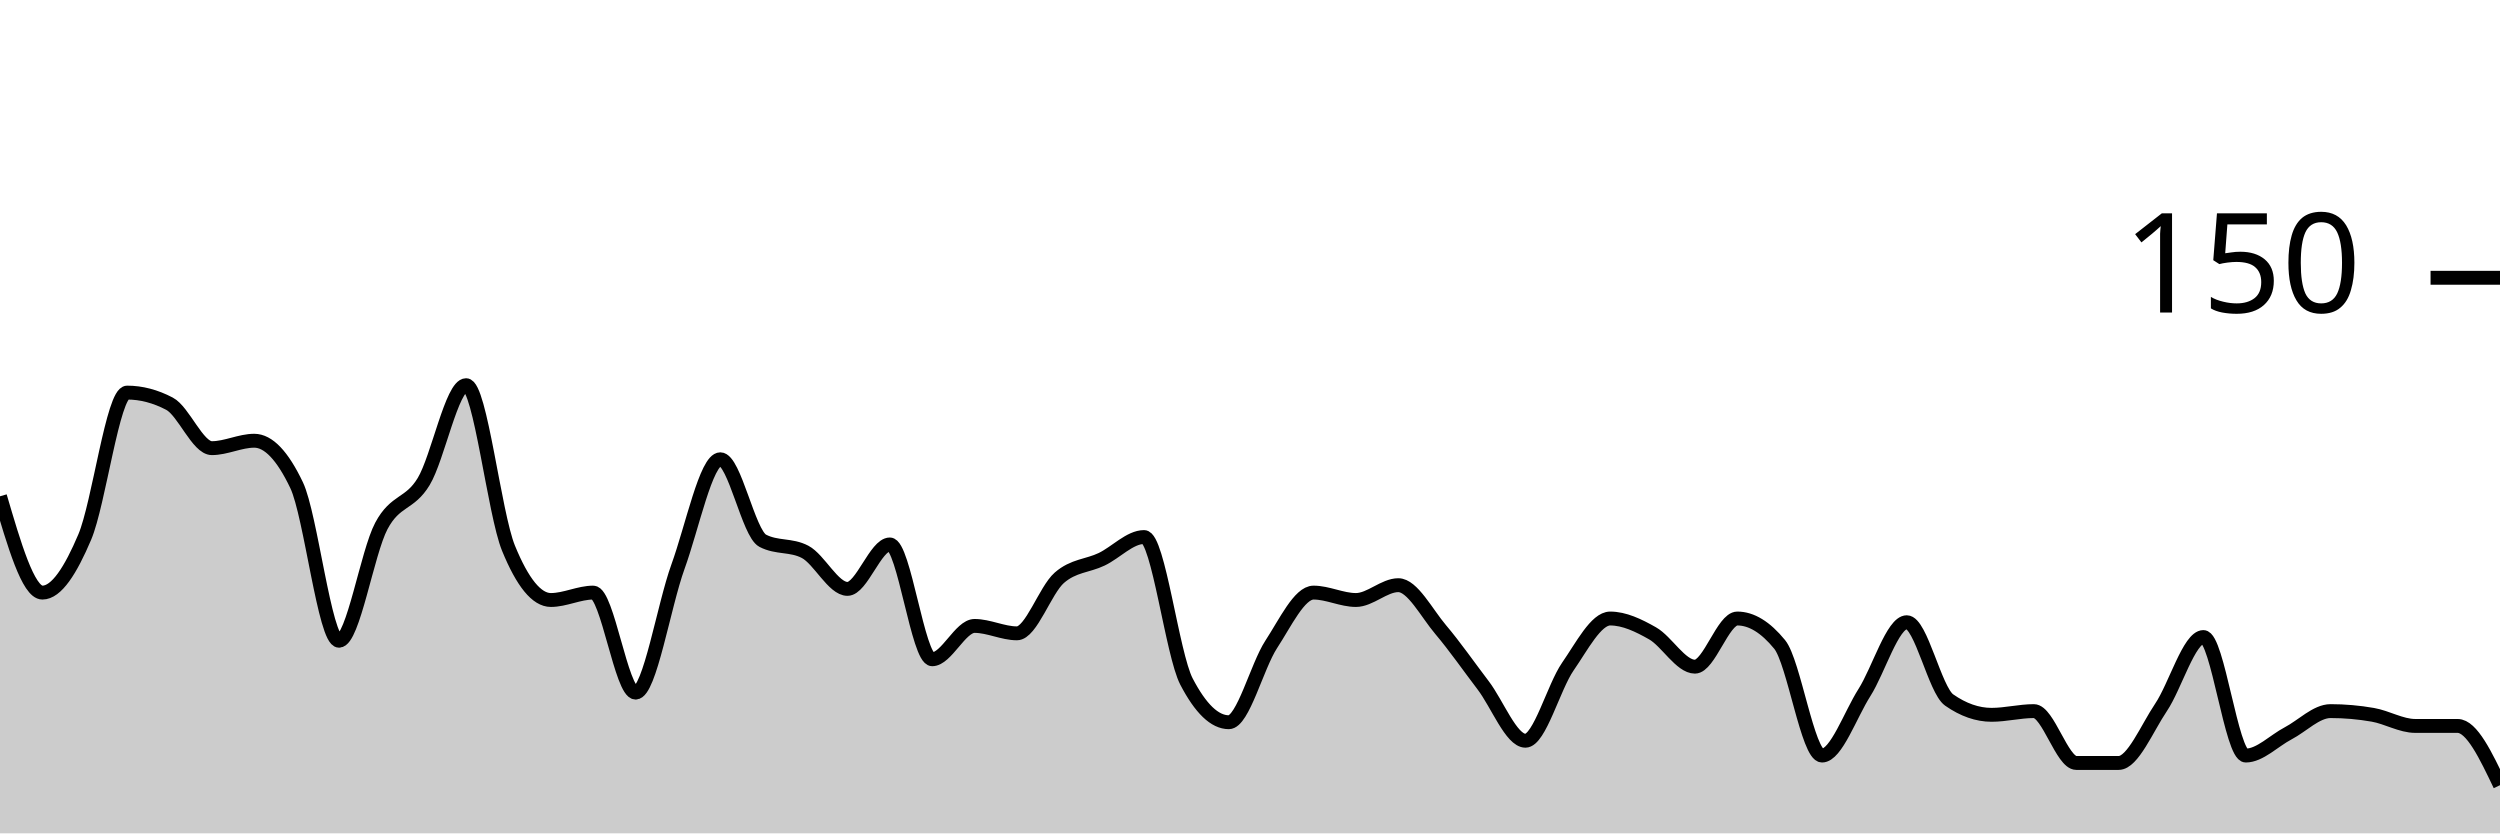
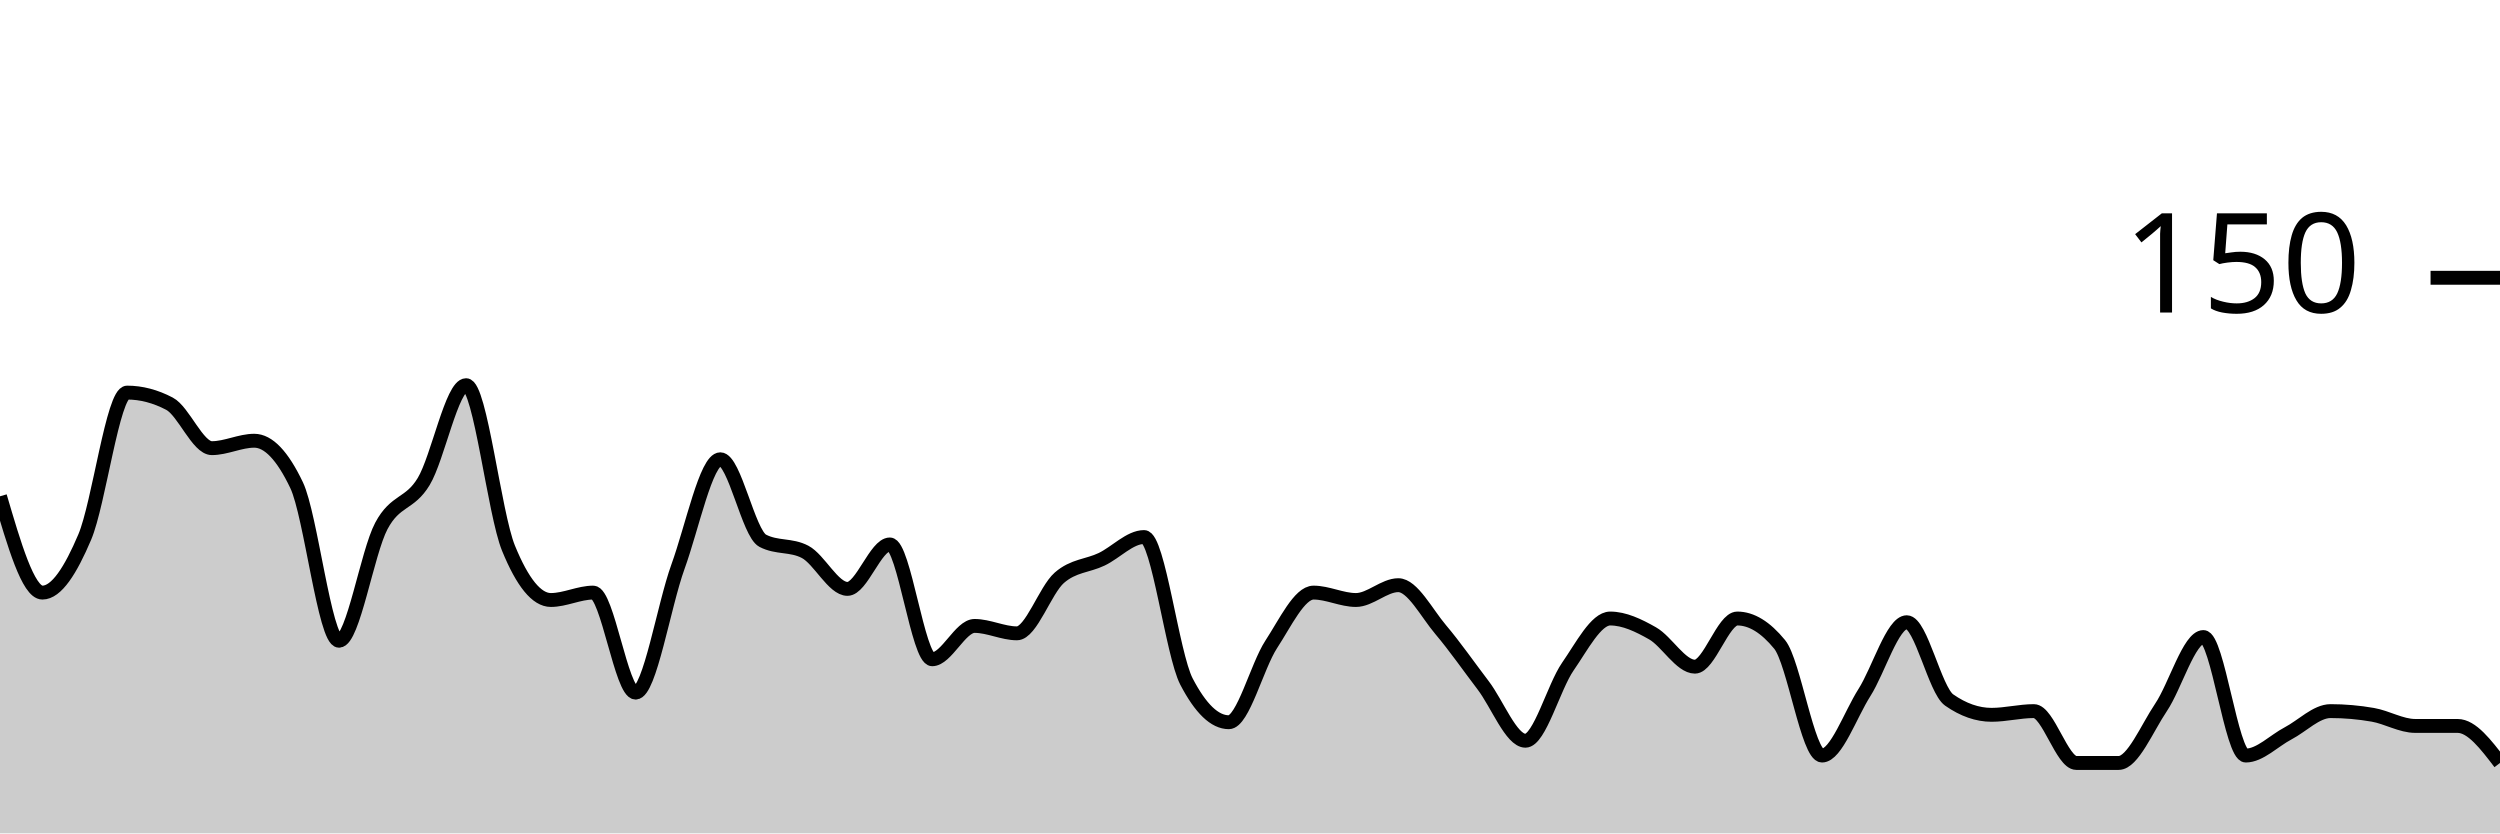
<svg xmlns="http://www.w3.org/2000/svg" viewBox="0 0 180 60">
  <g transform="translate(0,20)">
-     <path class="area" fill="rgba(0, 0, 0, 0.2)" d="M0,15.733C1.017,19.2,2.034,22.667,3.051,22.667C4.068,22.667,5.085,21.067,6.102,18.667C7.119,16.267,8.136,8.267,9.153,8.267C10.169,8.267,11.186,8.533,12.203,9.067C13.22,9.6,14.237,12.267,15.254,12.267C16.271,12.267,17.288,11.733,18.305,11.733C19.322,11.733,20.339,12.8,21.356,14.933C22.373,17.067,23.39,26.133,24.407,26.133C25.424,26.133,26.441,19.778,27.458,17.867C28.475,15.956,29.492,16.356,30.508,14.667C31.525,12.978,32.542,7.733,33.559,7.733C34.576,7.733,35.593,16.978,36.61,19.467C37.627,21.956,38.644,23.2,39.661,23.2C40.678,23.2,41.695,22.667,42.712,22.667C43.729,22.667,44.746,29.867,45.763,29.867C46.78,29.867,47.797,23.6,48.814,20.8C49.831,18,50.847,13.067,51.864,13.067C52.881,13.067,53.898,18.4,54.915,18.933C55.932,19.467,56.949,19.2,57.966,19.733C58.983,20.267,60,22.4,61.017,22.4C62.034,22.4,63.051,19.2,64.068,19.2C65.085,19.2,66.102,27.467,67.119,27.467C68.136,27.467,69.153,25.067,70.169,25.067C71.186,25.067,72.203,25.6,73.22,25.6C74.237,25.6,75.254,22.489,76.271,21.6C77.288,20.711,78.305,20.756,79.322,20.267C80.339,19.778,81.356,18.667,82.373,18.667C83.39,18.667,84.407,27.111,85.424,29.067C86.441,31.022,87.458,32,88.475,32C89.492,32,90.508,27.956,91.525,26.4C92.542,24.844,93.559,22.667,94.576,22.667C95.593,22.667,96.61,23.2,97.627,23.2C98.644,23.2,99.661,22.133,100.678,22.133C101.695,22.133,102.712,24.133,103.729,25.333C104.746,26.533,105.763,28,106.78,29.333C107.797,30.667,108.814,33.333,109.831,33.333C110.847,33.333,111.864,29.467,112.881,28C113.898,26.533,114.915,24.533,115.932,24.533C116.949,24.533,117.966,25.022,118.983,25.6C120,26.178,121.017,28,122.034,28C123.051,28,124.068,24.533,125.085,24.533C126.102,24.533,127.119,25.156,128.136,26.4C129.153,27.644,130.169,34.4,131.186,34.4C132.203,34.4,133.22,31.467,134.237,29.867C135.254,28.267,136.271,24.8,137.288,24.8C138.305,24.8,139.322,29.689,140.339,30.4C141.356,31.111,142.373,31.467,143.39,31.467C144.407,31.467,145.424,31.2,146.441,31.2C147.458,31.2,148.475,34.933,149.492,34.933C150.508,34.933,151.525,34.933,152.542,34.933C153.559,34.933,154.576,32.444,155.593,30.933C156.61,29.422,157.627,25.867,158.644,25.867C159.661,25.867,160.678,34.4,161.695,34.4C162.712,34.4,163.729,33.333,164.746,32.8C165.763,32.267,166.78,31.2,167.797,31.2C168.814,31.2,169.831,31.289,170.847,31.467C171.864,31.644,172.881,32.267,173.898,32.267C174.915,32.267,175.932,32.267,176.949,32.267C177.966,32.267,178.983,34.4,180,36.533L180,40C178.983,40,177.966,40,176.949,40C175.932,40,174.915,40,173.898,40C172.881,40,171.864,40,170.847,40C169.831,40,168.814,40,167.797,40C166.78,40,165.763,40,164.746,40C163.729,40,162.712,40,161.695,40C160.678,40,159.661,40,158.644,40C157.627,40,156.61,40,155.593,40C154.576,40,153.559,40,152.542,40C151.525,40,150.508,40,149.492,40C148.475,40,147.458,40,146.441,40C145.424,40,144.407,40,143.39,40C142.373,40,141.356,40,140.339,40C139.322,40,138.305,40,137.288,40C136.271,40,135.254,40,134.237,40C133.22,40,132.203,40,131.186,40C130.169,40,129.153,40,128.136,40C127.119,40,126.102,40,125.085,40C124.068,40,123.051,40,122.034,40C121.017,40,120,40,118.983,40C117.966,40,116.949,40,115.932,40C114.915,40,113.898,40,112.881,40C111.864,40,110.847,40,109.831,40C108.814,40,107.797,40,106.78,40C105.763,40,104.746,40,103.729,40C102.712,40,101.695,40,100.678,40C99.661,40,98.644,40,97.627,40C96.61,40,95.593,40,94.576,40C93.559,40,92.542,40,91.525,40C90.508,40,89.492,40,88.475,40C87.458,40,86.441,40,85.424,40C84.407,40,83.39,40,82.373,40C81.356,40,80.339,40,79.322,40C78.305,40,77.288,40,76.271,40C75.254,40,74.237,40,73.22,40C72.203,40,71.186,40,70.169,40C69.153,40,68.136,40,67.119,40C66.102,40,65.085,40,64.068,40C63.051,40,62.034,40,61.017,40C60,40,58.983,40,57.966,40C56.949,40,55.932,40,54.915,40C53.898,40,52.881,40,51.864,40C50.847,40,49.831,40,48.814,40C47.797,40,46.78,40,45.763,40C44.746,40,43.729,40,42.712,40C41.695,40,40.678,40,39.661,40C38.644,40,37.627,40,36.61,40C35.593,40,34.576,40,33.559,40C32.542,40,31.525,40,30.508,40C29.492,40,28.475,40,27.458,40C26.441,40,25.424,40,24.407,40C23.39,40,22.373,40,21.356,40C20.339,40,19.322,40,18.305,40C17.288,40,16.271,40,15.254,40C14.237,40,13.22,40,12.203,40C11.186,40,10.169,40,9.153,40C8.136,40,7.119,40,6.102,40C5.085,40,4.068,40,3.051,40C2.034,40,1.017,40,0,40Z" />
-     <path class="line" stroke="black" fill="none" d="M0,15.733C1.017,19.2,2.034,22.667,3.051,22.667C4.068,22.667,5.085,21.067,6.102,18.667C7.119,16.267,8.136,8.267,9.153,8.267C10.169,8.267,11.186,8.533,12.203,9.067C13.22,9.6,14.237,12.267,15.254,12.267C16.271,12.267,17.288,11.733,18.305,11.733C19.322,11.733,20.339,12.8,21.356,14.933C22.373,17.067,23.39,26.133,24.407,26.133C25.424,26.133,26.441,19.778,27.458,17.867C28.475,15.956,29.492,16.356,30.508,14.667C31.525,12.978,32.542,7.733,33.559,7.733C34.576,7.733,35.593,16.978,36.61,19.467C37.627,21.956,38.644,23.2,39.661,23.2C40.678,23.2,41.695,22.667,42.712,22.667C43.729,22.667,44.746,29.867,45.763,29.867C46.78,29.867,47.797,23.6,48.814,20.8C49.831,18,50.847,13.067,51.864,13.067C52.881,13.067,53.898,18.4,54.915,18.933C55.932,19.467,56.949,19.2,57.966,19.733C58.983,20.267,60,22.4,61.017,22.4C62.034,22.4,63.051,19.2,64.068,19.2C65.085,19.2,66.102,27.467,67.119,27.467C68.136,27.467,69.153,25.067,70.169,25.067C71.186,25.067,72.203,25.6,73.22,25.6C74.237,25.6,75.254,22.489,76.271,21.6C77.288,20.711,78.305,20.756,79.322,20.267C80.339,19.778,81.356,18.667,82.373,18.667C83.39,18.667,84.407,27.111,85.424,29.067C86.441,31.022,87.458,32,88.475,32C89.492,32,90.508,27.956,91.525,26.4C92.542,24.844,93.559,22.667,94.576,22.667C95.593,22.667,96.61,23.2,97.627,23.2C98.644,23.2,99.661,22.133,100.678,22.133C101.695,22.133,102.712,24.133,103.729,25.333C104.746,26.533,105.763,28,106.78,29.333C107.797,30.667,108.814,33.333,109.831,33.333C110.847,33.333,111.864,29.467,112.881,28C113.898,26.533,114.915,24.533,115.932,24.533C116.949,24.533,117.966,25.022,118.983,25.6C120,26.178,121.017,28,122.034,28C123.051,28,124.068,24.533,125.085,24.533C126.102,24.533,127.119,25.156,128.136,26.4C129.153,27.644,130.169,34.4,131.186,34.4C132.203,34.4,133.22,31.467,134.237,29.867C135.254,28.267,136.271,24.8,137.288,24.8C138.305,24.8,139.322,29.689,140.339,30.4C141.356,31.111,142.373,31.467,143.39,31.467C144.407,31.467,145.424,31.2,146.441,31.2C147.458,31.2,148.475,34.933,149.492,34.933C150.508,34.933,151.525,34.933,152.542,34.933C153.559,34.933,154.576,32.444,155.593,30.933C156.61,29.422,157.627,25.867,158.644,25.867C159.661,25.867,160.678,34.4,161.695,34.4C162.712,34.4,163.729,33.333,164.746,32.8C165.763,32.267,166.78,31.2,167.797,31.2C168.814,31.2,169.831,31.289,170.847,31.467C171.864,31.644,172.881,32.267,173.898,32.267C174.915,32.267,175.932,32.267,176.949,32.267C177.966,32.267,178.983,34.4,180,36.533" />
+     <path class="area" fill="rgba(0, 0, 0, 0.2)" d="M0,15.733C1.017,19.2,2.034,22.667,3.051,22.667C4.068,22.667,5.085,21.067,6.102,18.667C7.119,16.267,8.136,8.267,9.153,8.267C10.169,8.267,11.186,8.533,12.203,9.067C13.22,9.6,14.237,12.267,15.254,12.267C16.271,12.267,17.288,11.733,18.305,11.733C19.322,11.733,20.339,12.8,21.356,14.933C22.373,17.067,23.39,26.133,24.407,26.133C25.424,26.133,26.441,19.778,27.458,17.867C28.475,15.956,29.492,16.356,30.508,14.667C31.525,12.978,32.542,7.733,33.559,7.733C34.576,7.733,35.593,16.978,36.61,19.467C37.627,21.956,38.644,23.2,39.661,23.2C40.678,23.2,41.695,22.667,42.712,22.667C43.729,22.667,44.746,29.867,45.763,29.867C46.78,29.867,47.797,23.6,48.814,20.8C49.831,18,50.847,13.067,51.864,13.067C52.881,13.067,53.898,18.4,54.915,18.933C55.932,19.467,56.949,19.2,57.966,19.733C58.983,20.267,60,22.4,61.017,22.4C62.034,22.4,63.051,19.2,64.068,19.2C65.085,19.2,66.102,27.467,67.119,27.467C68.136,27.467,69.153,25.067,70.169,25.067C71.186,25.067,72.203,25.6,73.22,25.6C74.237,25.6,75.254,22.489,76.271,21.6C77.288,20.711,78.305,20.756,79.322,20.267C80.339,19.778,81.356,18.667,82.373,18.667C83.39,18.667,84.407,27.111,85.424,29.067C86.441,31.022,87.458,32,88.475,32C89.492,32,90.508,27.956,91.525,26.4C92.542,24.844,93.559,22.667,94.576,22.667C95.593,22.667,96.61,23.2,97.627,23.2C98.644,23.2,99.661,22.133,100.678,22.133C101.695,22.133,102.712,24.133,103.729,25.333C104.746,26.533,105.763,28,106.78,29.333C107.797,30.667,108.814,33.333,109.831,33.333C110.847,33.333,111.864,29.467,112.881,28C113.898,26.533,114.915,24.533,115.932,24.533C116.949,24.533,117.966,25.022,118.983,25.6C120,26.178,121.017,28,122.034,28C123.051,28,124.068,24.533,125.085,24.533C126.102,24.533,127.119,25.156,128.136,26.4C129.153,27.644,130.169,34.4,131.186,34.4C132.203,34.4,133.22,31.467,134.237,29.867C135.254,28.267,136.271,24.8,137.288,24.8C138.305,24.8,139.322,29.689,140.339,30.4C141.356,31.111,142.373,31.467,143.39,31.467C144.407,31.467,145.424,31.2,146.441,31.2C147.458,31.2,148.475,34.933,149.492,34.933C150.508,34.933,151.525,34.933,152.542,34.933C153.559,34.933,154.576,32.444,155.593,30.933C156.61,29.422,157.627,25.867,158.644,25.867C159.661,25.867,160.678,34.4,161.695,34.4C162.712,34.4,163.729,33.333,164.746,32.8C165.763,32.267,166.78,31.2,167.797,31.2C168.814,31.2,169.831,31.289,170.847,31.467C171.864,31.644,172.881,32.267,173.898,32.267C174.915,32.267,175.932,32.267,176.949,32.267C177.966,32.267,178.983,33.6,180,34.933L180,40C178.983,40,177.966,40,176.949,40C175.932,40,174.915,40,173.898,40C172.881,40,171.864,40,170.847,40C169.831,40,168.814,40,167.797,40C166.78,40,165.763,40,164.746,40C163.729,40,162.712,40,161.695,40C160.678,40,159.661,40,158.644,40C157.627,40,156.61,40,155.593,40C154.576,40,153.559,40,152.542,40C151.525,40,150.508,40,149.492,40C148.475,40,147.458,40,146.441,40C145.424,40,144.407,40,143.39,40C142.373,40,141.356,40,140.339,40C139.322,40,138.305,40,137.288,40C136.271,40,135.254,40,134.237,40C133.22,40,132.203,40,131.186,40C130.169,40,129.153,40,128.136,40C127.119,40,126.102,40,125.085,40C124.068,40,123.051,40,122.034,40C121.017,40,120,40,118.983,40C117.966,40,116.949,40,115.932,40C114.915,40,113.898,40,112.881,40C111.864,40,110.847,40,109.831,40C108.814,40,107.797,40,106.78,40C105.763,40,104.746,40,103.729,40C102.712,40,101.695,40,100.678,40C99.661,40,98.644,40,97.627,40C96.61,40,95.593,40,94.576,40C93.559,40,92.542,40,91.525,40C90.508,40,89.492,40,88.475,40C87.458,40,86.441,40,85.424,40C84.407,40,83.39,40,82.373,40C81.356,40,80.339,40,79.322,40C78.305,40,77.288,40,76.271,40C75.254,40,74.237,40,73.22,40C72.203,40,71.186,40,70.169,40C69.153,40,68.136,40,67.119,40C66.102,40,65.085,40,64.068,40C63.051,40,62.034,40,61.017,40C60,40,58.983,40,57.966,40C56.949,40,55.932,40,54.915,40C53.898,40,52.881,40,51.864,40C50.847,40,49.831,40,48.814,40C47.797,40,46.78,40,45.763,40C44.746,40,43.729,40,42.712,40C41.695,40,40.678,40,39.661,40C38.644,40,37.627,40,36.61,40C35.593,40,34.576,40,33.559,40C32.542,40,31.525,40,30.508,40C29.492,40,28.475,40,27.458,40C26.441,40,25.424,40,24.407,40C23.39,40,22.373,40,21.356,40C20.339,40,19.322,40,18.305,40C17.288,40,16.271,40,15.254,40C14.237,40,13.22,40,12.203,40C11.186,40,10.169,40,9.153,40C8.136,40,7.119,40,6.102,40C5.085,40,4.068,40,3.051,40C2.034,40,1.017,40,0,40Z" />
+     <path class="line" stroke="black" fill="none" d="M0,15.733C1.017,19.2,2.034,22.667,3.051,22.667C4.068,22.667,5.085,21.067,6.102,18.667C7.119,16.267,8.136,8.267,9.153,8.267C10.169,8.267,11.186,8.533,12.203,9.067C13.22,9.6,14.237,12.267,15.254,12.267C16.271,12.267,17.288,11.733,18.305,11.733C19.322,11.733,20.339,12.8,21.356,14.933C22.373,17.067,23.39,26.133,24.407,26.133C25.424,26.133,26.441,19.778,27.458,17.867C28.475,15.956,29.492,16.356,30.508,14.667C31.525,12.978,32.542,7.733,33.559,7.733C34.576,7.733,35.593,16.978,36.61,19.467C37.627,21.956,38.644,23.2,39.661,23.2C40.678,23.2,41.695,22.667,42.712,22.667C43.729,22.667,44.746,29.867,45.763,29.867C46.78,29.867,47.797,23.6,48.814,20.8C49.831,18,50.847,13.067,51.864,13.067C52.881,13.067,53.898,18.4,54.915,18.933C55.932,19.467,56.949,19.2,57.966,19.733C58.983,20.267,60,22.4,61.017,22.4C62.034,22.4,63.051,19.2,64.068,19.2C65.085,19.2,66.102,27.467,67.119,27.467C68.136,27.467,69.153,25.067,70.169,25.067C71.186,25.067,72.203,25.6,73.22,25.6C74.237,25.6,75.254,22.489,76.271,21.6C77.288,20.711,78.305,20.756,79.322,20.267C80.339,19.778,81.356,18.667,82.373,18.667C83.39,18.667,84.407,27.111,85.424,29.067C86.441,31.022,87.458,32,88.475,32C89.492,32,90.508,27.956,91.525,26.4C92.542,24.844,93.559,22.667,94.576,22.667C95.593,22.667,96.61,23.2,97.627,23.2C98.644,23.2,99.661,22.133,100.678,22.133C101.695,22.133,102.712,24.133,103.729,25.333C104.746,26.533,105.763,28,106.78,29.333C107.797,30.667,108.814,33.333,109.831,33.333C110.847,33.333,111.864,29.467,112.881,28C113.898,26.533,114.915,24.533,115.932,24.533C116.949,24.533,117.966,25.022,118.983,25.6C120,26.178,121.017,28,122.034,28C123.051,28,124.068,24.533,125.085,24.533C126.102,24.533,127.119,25.156,128.136,26.4C129.153,27.644,130.169,34.4,131.186,34.4C132.203,34.4,133.22,31.467,134.237,29.867C135.254,28.267,136.271,24.8,137.288,24.8C138.305,24.8,139.322,29.689,140.339,30.4C141.356,31.111,142.373,31.467,143.39,31.467C144.407,31.467,145.424,31.2,146.441,31.2C147.458,31.2,148.475,34.933,149.492,34.933C150.508,34.933,151.525,34.933,152.542,34.933C153.559,34.933,154.576,32.444,155.593,30.933C156.61,29.422,157.627,25.867,158.644,25.867C159.661,25.867,160.678,34.4,161.695,34.4C162.712,34.4,163.729,33.333,164.746,32.8C165.763,32.267,166.78,31.2,167.797,31.2C168.814,31.2,169.831,31.289,170.847,31.467C171.864,31.644,172.881,32.267,173.898,32.267C174.915,32.267,175.932,32.267,176.949,32.267C177.966,32.267,178.983,33.6,180,34.933" />
    <path class="axis-ceiling" stroke-width="1" stroke="black" fill="none" d="M175,0L180,0" />
    <text class="axis-ceiling-label" font-family="sans-serif" text-anchor="end" font-size="10px" x="170" y="2.5">150</text>
  </g>
</svg>
